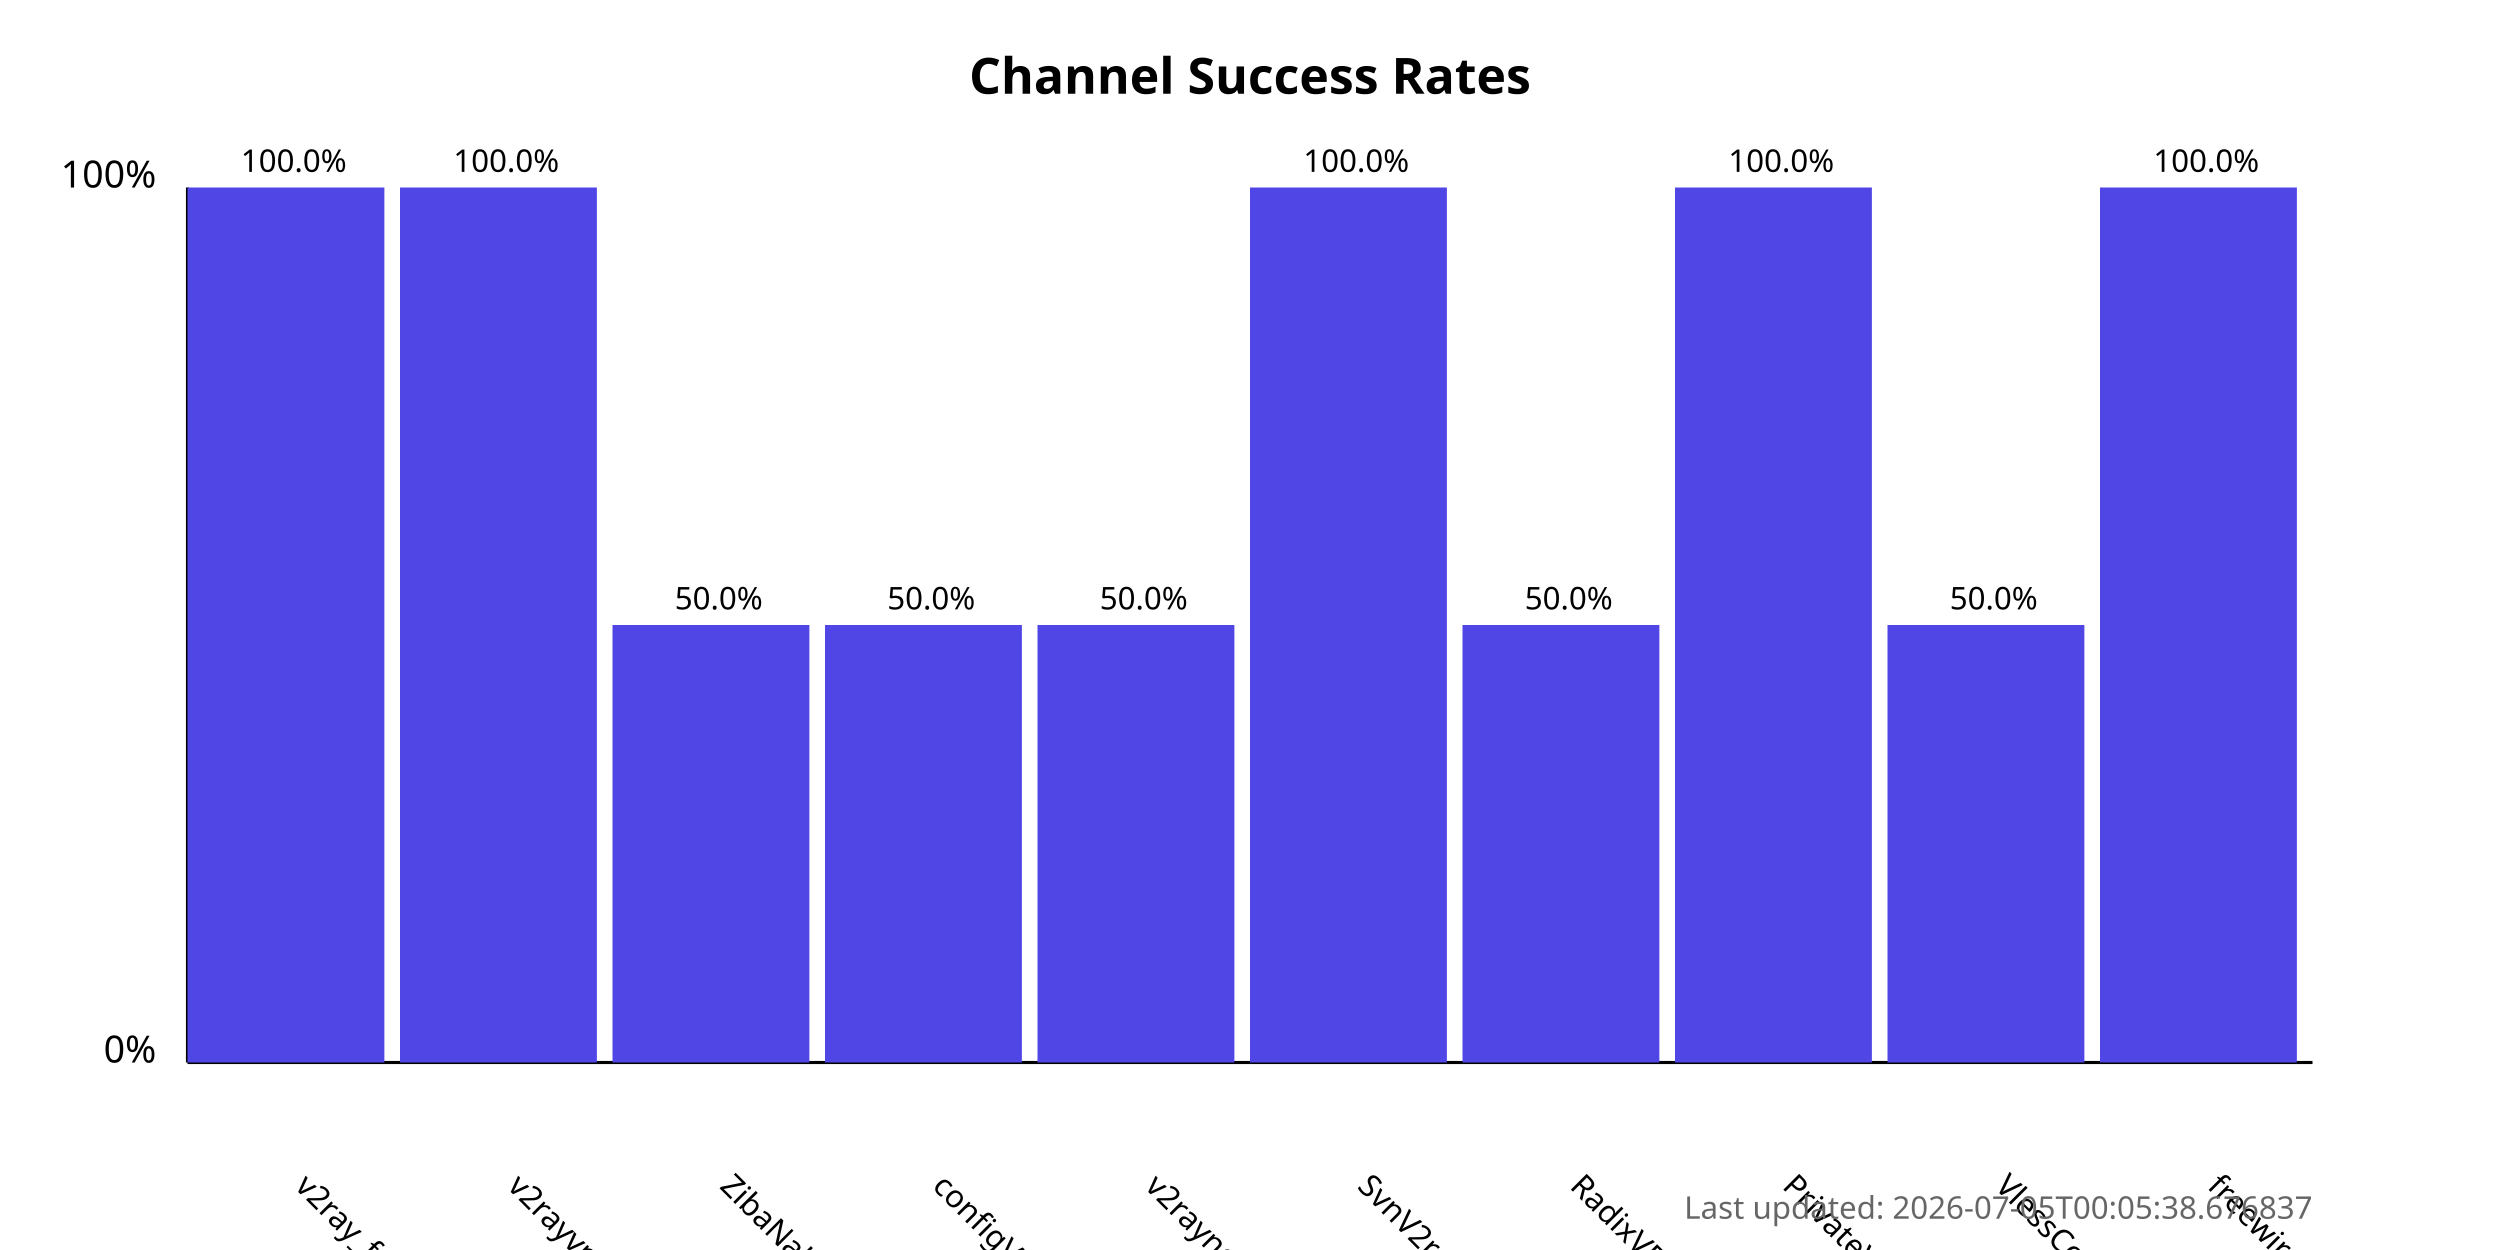
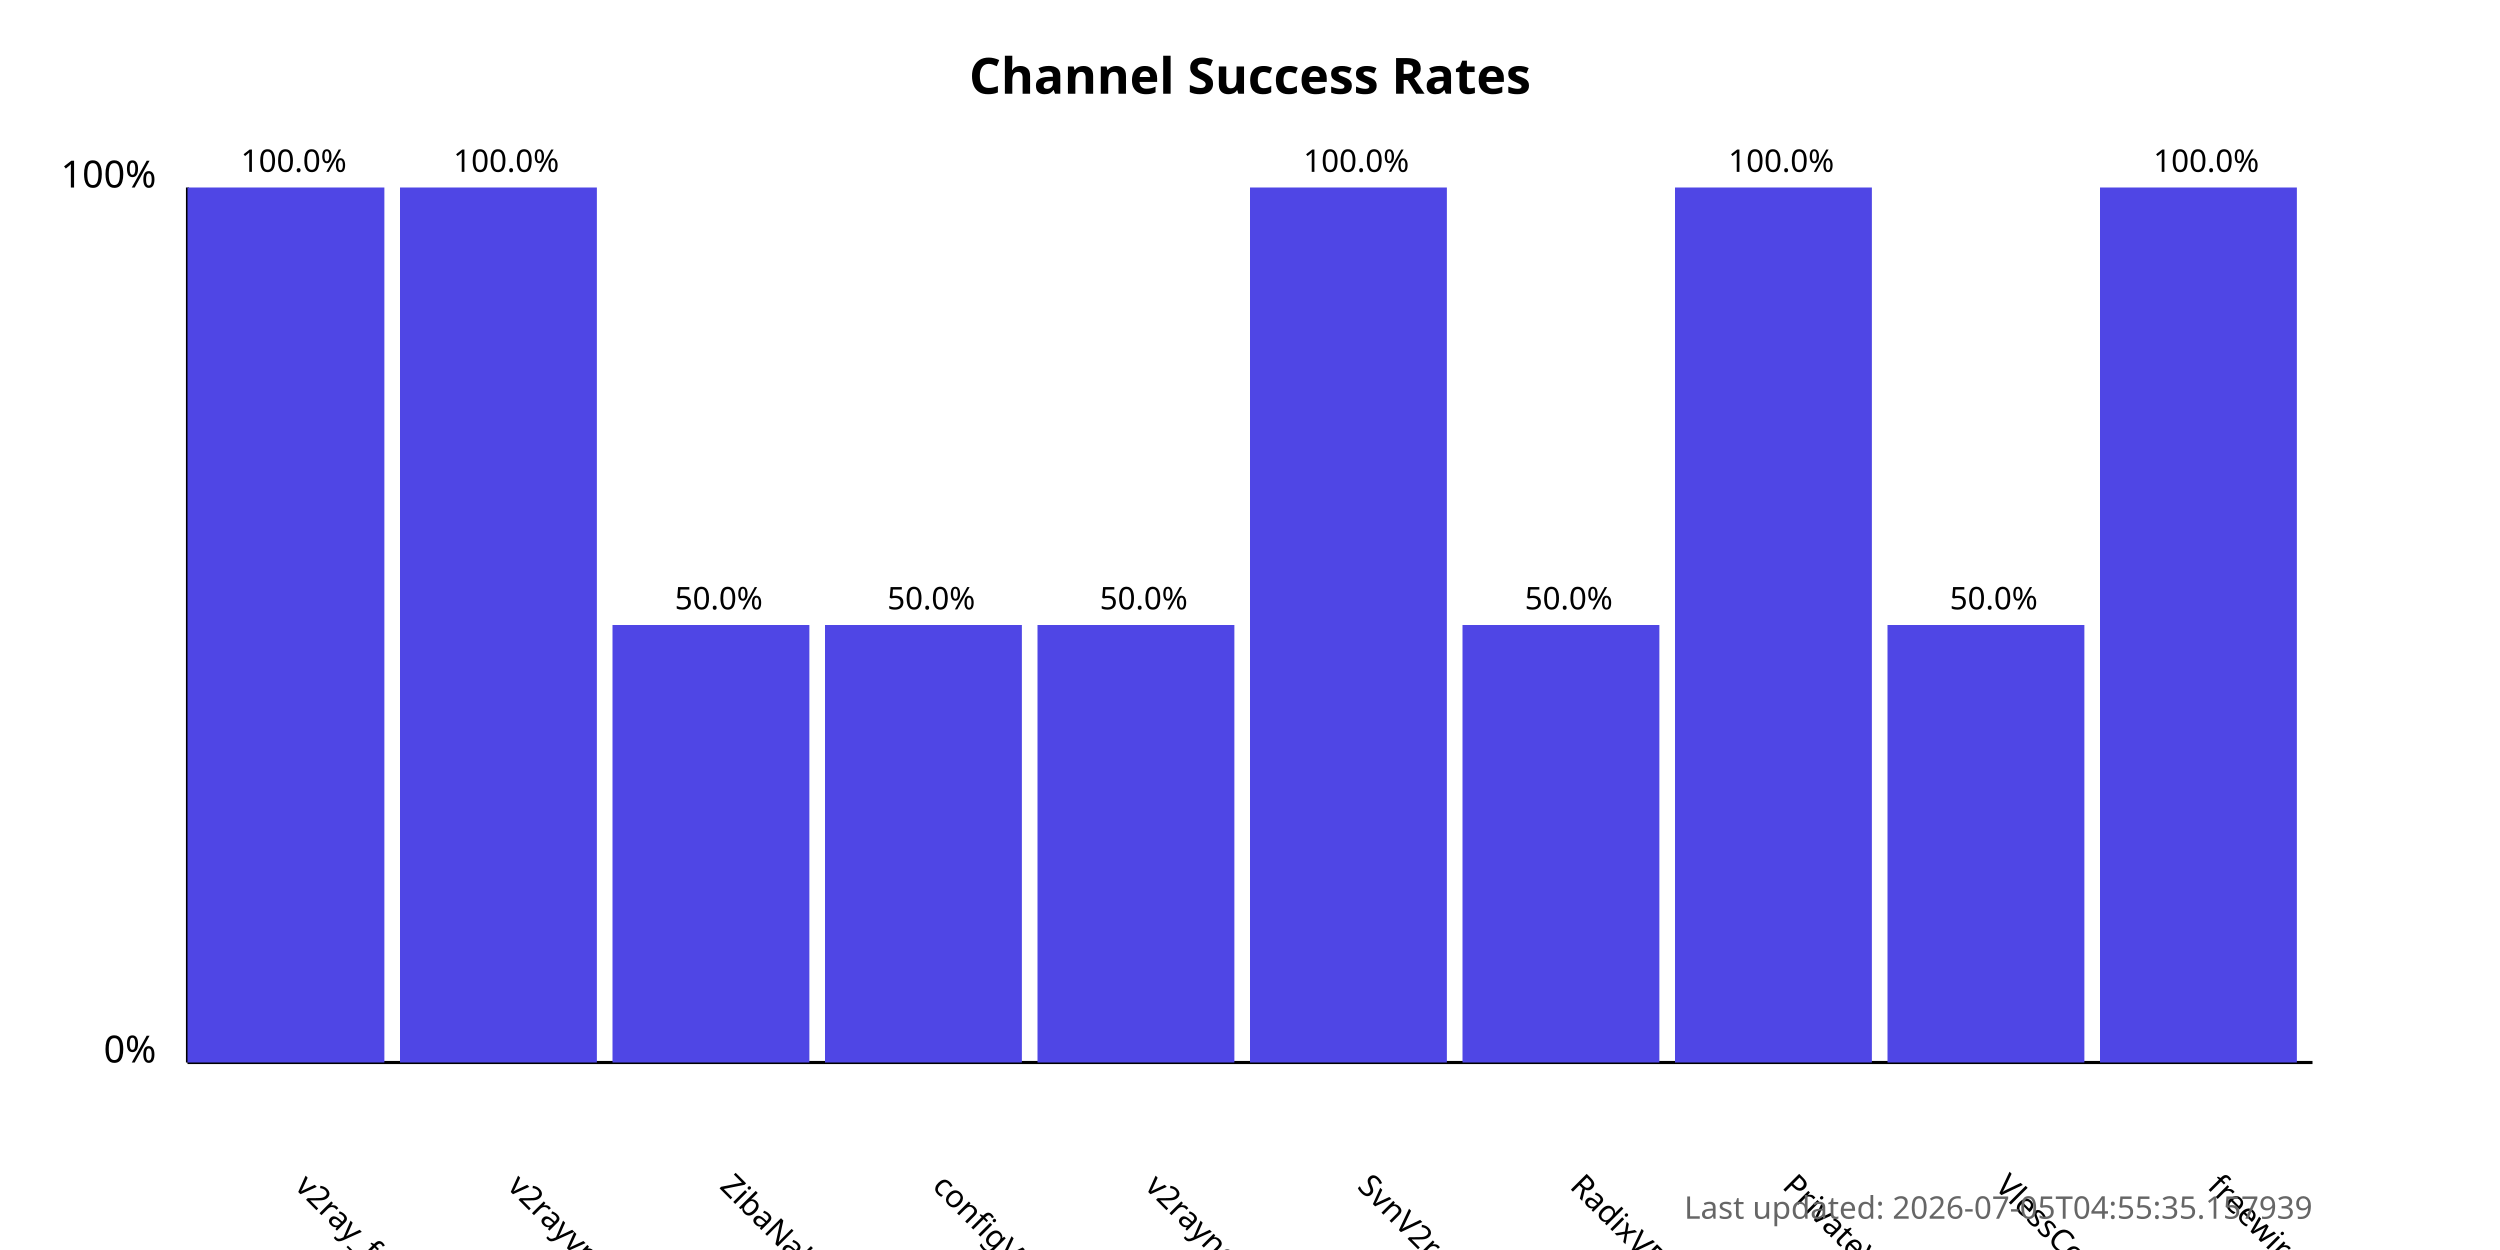
<svg xmlns="http://www.w3.org/2000/svg" width="800" height="400">
  <style>
            .chart-title { font: bold 16px sans-serif; }
            .axis-label { font: 12px sans-serif; }
            .tick-label { font: 10px sans-serif; }
            .bar { fill: #4f46e5; }
            .bar:hover { fill: #6366f1; }
            .timestamp { font: 10px sans-serif; fill: #666; }
        </style>
  <text x="400.0" y="30" text-anchor="middle" class="chart-title">
            Channel Success Rates
        </text>
  <line x1="60" y1="340" x2="60" y2="60" stroke="black" stroke-width="1" />
  <line x1="60" y1="340" x2="740" y2="340" stroke="black" stroke-width="1" />
  <text x="50" y="340" text-anchor="end" class="axis-label">0%</text>
  <text x="50" y="60" text-anchor="end" class="axis-label">100%</text>
  <g>
    <rect x="60" y="60.0" width="63.0" height="280.0" class="bar" />
    <text x="94.0" y="380" transform="rotate(45, 94.0, 380)" text-anchor="start" class="tick-label">
                v2ray_free_conf
            </text>
    <text x="94.0" y="55.0" text-anchor="middle" class="tick-label">
                100.0%
            </text>
  </g>
  <g>
    <rect x="128.0" y="60.0" width="63.0" height="280.0" class="bar" />
    <text x="162.0" y="380" transform="rotate(45, 162.0, 380)" text-anchor="start" class="tick-label">
                v2rayvpno
            </text>
    <text x="162.0" y="55.0" text-anchor="middle" class="tick-label">
                100.0%
            </text>
  </g>
  <g>
    <rect x="196.0" y="200.0" width="63.0" height="140.0" class="bar" />
    <text x="230.0" y="380" transform="rotate(45, 230.0, 380)" text-anchor="start" class="tick-label">
                ZibaNabz
            </text>
    <text x="230.0" y="195.0" text-anchor="middle" class="tick-label">
                50.0%
            </text>
  </g>
  <g>
    <rect x="264.0" y="200.0" width="63.0" height="140.0" class="bar" />
    <text x="298.0" y="380" transform="rotate(45, 298.0, 380)" text-anchor="start" class="tick-label">
                configV2rayForFree
            </text>
    <text x="298.0" y="195.0" text-anchor="middle" class="tick-label">
                50.0%
            </text>
  </g>
  <g>
    <rect x="332.0" y="200.0" width="63.0" height="140.0" class="bar" />
    <text x="366.0" y="380" transform="rotate(45, 366.0, 380)" text-anchor="start" class="tick-label">
                v2rayngvpn
            </text>
    <text x="366.0" y="195.0" text-anchor="middle" class="tick-label">
                50.0%
            </text>
  </g>
  <g>
    <rect x="400.0" y="60.0" width="63.0" height="280.0" class="bar" />
    <text x="434.0" y="380" transform="rotate(45, 434.0, 380)" text-anchor="start" class="tick-label">
                SvnV2ray
            </text>
    <text x="434.0" y="55.0" text-anchor="middle" class="tick-label">
                100.0%
            </text>
  </g>
  <g>
    <rect x="468.0" y="200.0" width="63.0" height="140.0" class="bar" />
    <text x="502.0" y="380" transform="rotate(45, 502.0, 380)" text-anchor="start" class="tick-label">
                RadixVPN
            </text>
    <text x="502.0" y="195.0" text-anchor="middle" class="tick-label">
                50.0%
            </text>
  </g>
  <g>
    <rect x="536.0" y="60.0" width="63.0" height="280.0" class="bar" />
    <text x="570.0" y="380" transform="rotate(45, 570.0, 380)" text-anchor="start" class="tick-label">
                PrivateVPNs
            </text>
    <text x="570.0" y="55.0" text-anchor="middle" class="tick-label">
                100.0%
            </text>
  </g>
  <g>
    <rect x="604.0" y="200.0" width="63.0" height="140.0" class="bar" />
    <text x="638.0" y="380" transform="rotate(45, 638.0, 380)" text-anchor="start" class="tick-label">
                VlessConfig
            </text>
    <text x="638.0" y="195.0" text-anchor="middle" class="tick-label">
                50.0%
            </text>
  </g>
  <g>
    <rect x="672.0" y="60.0" width="63.0" height="280.0" class="bar" />
    <text x="706.0" y="380" transform="rotate(45, 706.0, 380)" text-anchor="start" class="tick-label">
                freewireguard
            </text>
    <text x="706.0" y="55.0" text-anchor="middle" class="tick-label">
                100.0%
            </text>
  </g>
  <text x="740" y="390" text-anchor="end" class="timestamp">
-             Last updated: 2026-07-05T00:05:38.676837
+             Last updated: 2026-07-05T04:55:35.157939
        </text>
</svg>
